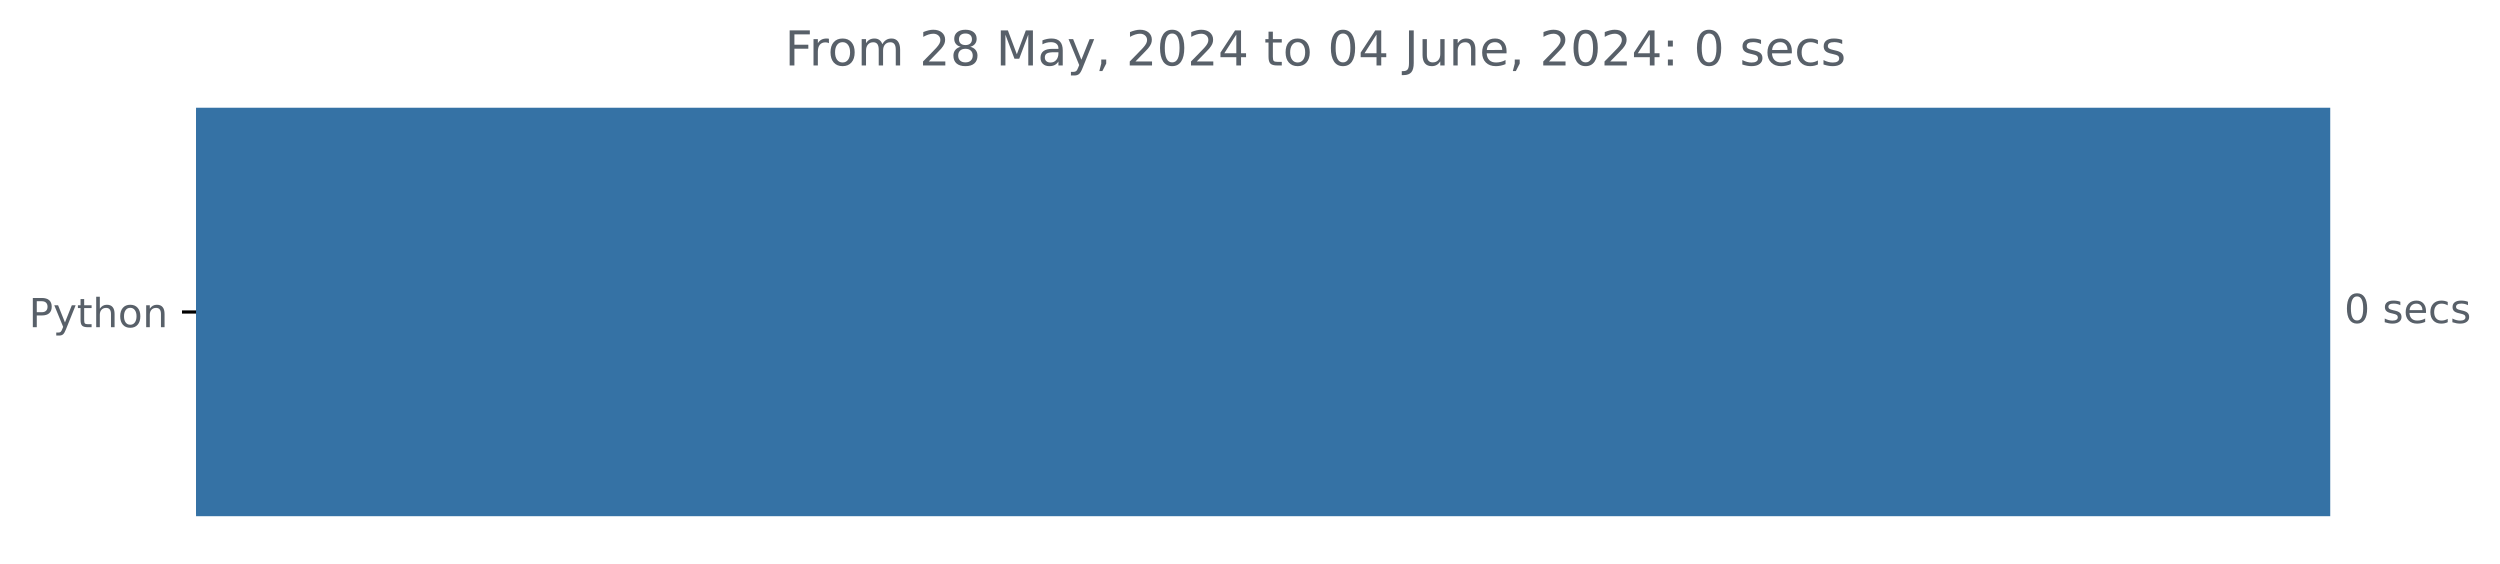
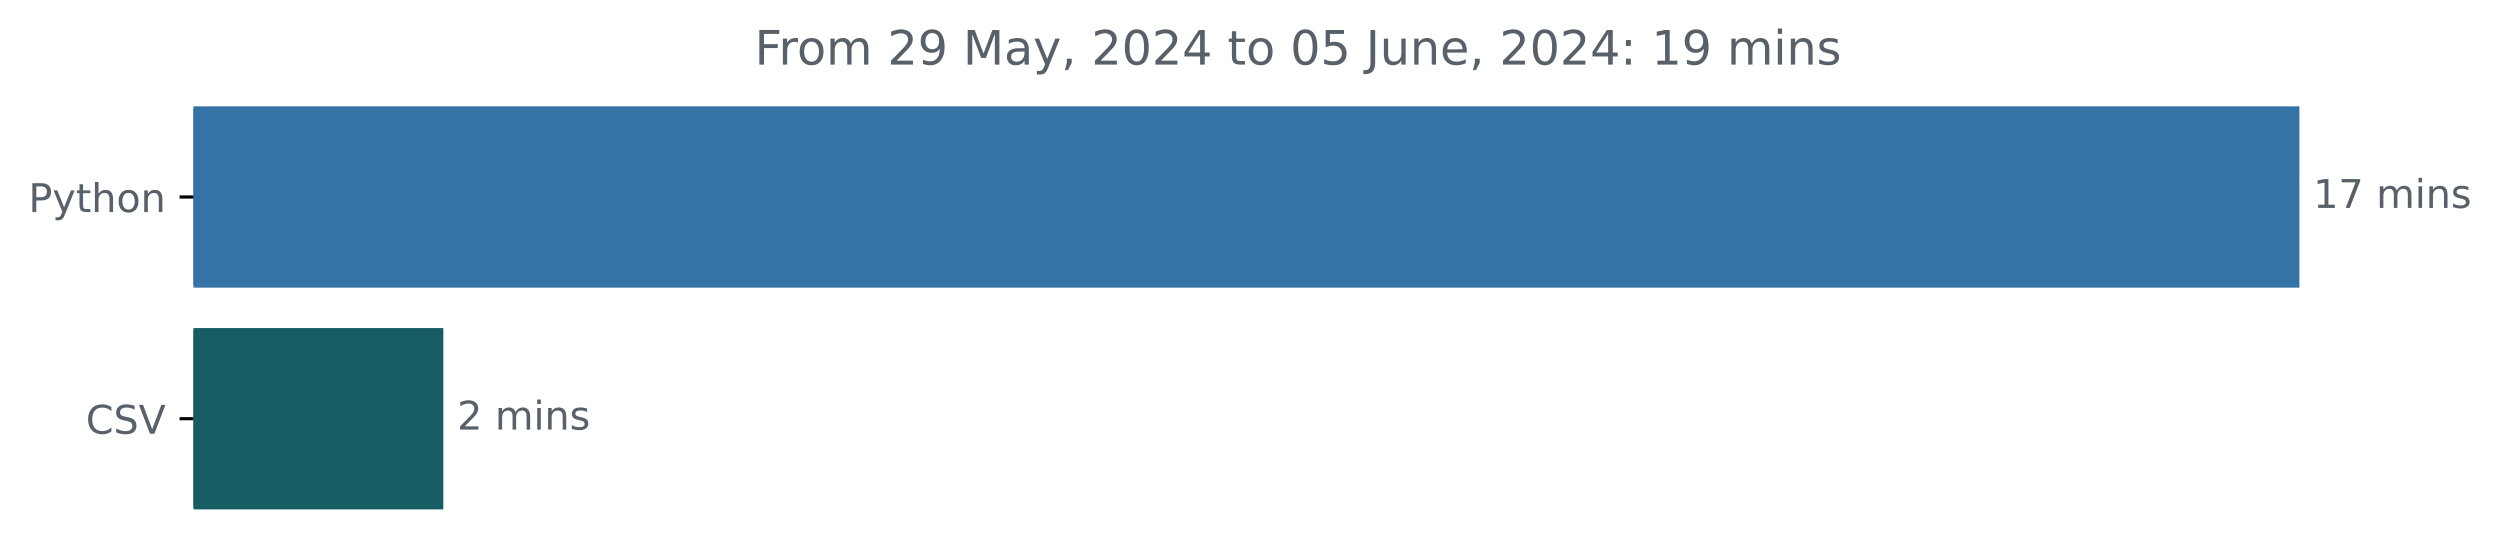
- <svg xmlns="http://www.w3.org/2000/svg" xmlns:xlink="http://www.w3.org/1999/xlink" width="623.102pt" height="140.398pt" viewBox="0 0 623.102 140.398" version="1.1">
+ <svg xmlns="http://www.w3.org/2000/svg" xmlns:xlink="http://www.w3.org/1999/xlink" width="631.46pt" height="140.398pt" viewBox="0 0 631.46 140.398" version="1.1">
  <defs>
    <style type="text/css">*{stroke-linejoin: round; stroke-linecap: butt}</style>
  </defs>
  <g id="figure_1">
    <g id="patch_1">
-       <path d="M 0 140.398  L 623.102 140.398  L 623.102 0  L 0 0  L 0 140.398  z " style="fill: none" />
+       <path d="M 0 140.398  L 631.46 140.398  L 631.46 0  L 0 0  L 0 140.398  z " style="fill: none" />
    </g>
    <g id="axes_1">
      <g id="patch_2">
-         <path d="M 48.862 27.358  L 580.291 27.358  L 580.291 128.158  L 48.862 128.158  z " clip-path="url(#pf75df4352b)" style="fill: #3572a5; stroke: #3572a5; stroke-linejoin: miter" />
+         <path d="M 48.862 27.358  L 580.291 27.358  L 580.291 72.158  L 48.862 72.158  z " clip-path="url(#p7bf98c75d1)" style="fill: #3572a5; stroke: #3572a5; stroke-linejoin: miter" />
+       </g>
+       <g id="patch_3">
+         <path d="M 48.862 83.358  L 111.474 83.358  L 111.474 128.158  L 48.862 128.158  z " clip-path="url(#p7bf98c75d1)" style="fill: #175c63; stroke: #175c63; stroke-linejoin: miter" />
      </g>
      <g id="matplotlib.axis_1" />
      <g id="matplotlib.axis_2">
        <g id="ytick_1">
          <g id="line2d_1">
            <defs>
-               <path id="mf18160b5d2" d="M 0 0  L -3.5 0  " style="stroke: #000000; stroke-width: 0.8" />
+               <path id="ma0dacd9b26" d="M 0 0  L -3.5 0  " style="stroke: #000000; stroke-width: 0.8" />
            </defs>
            <g>
-               <use xlink:href="#mf18160b5d2" x="48.862" y="77.758" style="stroke: #000000; stroke-width: 0.8" />
+               <use xlink:href="#ma0dacd9b26" x="48.862" y="49.758" style="stroke: #000000; stroke-width: 0.8" />
            </g>
          </g>
          <g id="text_1">
-             <g style="fill: #586069" transform="translate(7.2 81.55734) scale(0.1 -0.1)">
+             <g style="fill: #586069" transform="translate(7.2 53.55734) scale(0.1 -0.1)">
              <defs>
                <path id="DejaVuSans-50" d="M 1259 4147  L 1259 2394  L 2053 2394  Q 2494 2394 2734 2622  Q 2975 2850 2975 3272  Q 2975 3691 2734 3919  Q 2494 4147 2053 4147  L 1259 4147  z M 628 4666  L 2053 4666  Q 2838 4666 3239 4311  Q 3641 3956 3641 3272  Q 3641 2581 3239 2228  Q 2838 1875 2053 1875  L 1259 1875  L 1259 0  L 628 0  L 628 4666  z " transform="scale(0.015625)" />
                <path id="DejaVuSans-79" d="M 2059 -325  Q 1816 -950 1584 -1140  Q 1353 -1331 966 -1331  L 506 -1331  L 506 -850  L 844 -850  Q 1081 -850 1212 -737  Q 1344 -625 1503 -206  L 1606 56  L 191 3500  L 800 3500  L 1894 763  L 2988 3500  L 3597 3500  L 2059 -325  z " transform="scale(0.015625)" />
                <path id="DejaVuSans-74" d="M 1172 4494  L 1172 3500  L 2356 3500  L 2356 3053  L 1172 3053  L 1172 1153  Q 1172 725 1289 603  Q 1406 481 1766 481  L 2356 481  L 2356 0  L 1766 0  Q 1100 0 847 248  Q 594 497 594 1153  L 594 3053  L 172 3053  L 172 3500  L 594 3500  L 594 4494  L 1172 4494  z " transform="scale(0.015625)" />
                <path id="DejaVuSans-68" d="M 3513 2113  L 3513 0  L 2938 0  L 2938 2094  Q 2938 2591 2744 2837  Q 2550 3084 2163 3084  Q 1697 3084 1428 2787  Q 1159 2491 1159 1978  L 1159 0  L 581 0  L 581 4863  L 1159 4863  L 1159 2956  Q 1366 3272 1645 3428  Q 1925 3584 2291 3584  Q 2894 3584 3203 3211  Q 3513 2838 3513 2113  z " transform="scale(0.015625)" />
                <path id="DejaVuSans-6f" d="M 1959 3097  Q 1497 3097 1228 2736  Q 959 2375 959 1747  Q 959 1119 1226 758  Q 1494 397 1959 397  Q 2419 397 2687 759  Q 2956 1122 2956 1747  Q 2956 2369 2687 2733  Q 2419 3097 1959 3097  z M 1959 3584  Q 2709 3584 3137 3096  Q 3566 2609 3566 1747  Q 3566 888 3137 398  Q 2709 -91 1959 -91  Q 1206 -91 779 398  Q 353 888 353 1747  Q 353 2609 779 3096  Q 1206 3584 1959 3584  z " transform="scale(0.015625)" />
                <path id="DejaVuSans-6e" d="M 3513 2113  L 3513 0  L 2938 0  L 2938 2094  Q 2938 2591 2744 2837  Q 2550 3084 2163 3084  Q 1697 3084 1428 2787  Q 1159 2491 1159 1978  L 1159 0  L 581 0  L 581 3500  L 1159 3500  L 1159 2956  Q 1366 3272 1645 3428  Q 1925 3584 2291 3584  Q 2894 3584 3203 3211  Q 3513 2838 3513 2113  z " transform="scale(0.015625)" />
              </defs>
              <use xlink:href="#DejaVuSans-50" />
              <use xlink:href="#DejaVuSans-79" x="60.303" />
              <use xlink:href="#DejaVuSans-74" x="119.482" />
              <use xlink:href="#DejaVuSans-68" x="158.691" />
              <use xlink:href="#DejaVuSans-6f" x="222.07" />
              <use xlink:href="#DejaVuSans-6e" x="283.252" />
            </g>
          </g>
        </g>
-       </g>
-       <g id="text_2">
-         <g style="fill: #586069" transform="translate(584.2911 80.5175) scale(0.1 -0.1)">
-           <defs>
-             <path id="DejaVuSans-30" d="M 2034 4250  Q 1547 4250 1301 3770  Q 1056 3291 1056 2328  Q 1056 1369 1301 889  Q 1547 409 2034 409  Q 2525 409 2770 889  Q 3016 1369 3016 2328  Q 3016 3291 2770 3770  Q 2525 4250 2034 4250  z M 2034 4750  Q 2819 4750 3233 4129  Q 3647 3509 3647 2328  Q 3647 1150 3233 529  Q 2819 -91 2034 -91  Q 1250 -91 836 529  Q 422 1150 422 2328  Q 422 3509 836 4129  Q 1250 4750 2034 4750  z " transform="scale(0.015625)" />
-             <path id="DejaVuSans-20" transform="scale(0.015625)" />
-             <path id="DejaVuSans-73" d="M 2834 3397  L 2834 2853  Q 2591 2978 2328 3040  Q 2066 3103 1784 3103  Q 1356 3103 1142 2972  Q 928 2841 928 2578  Q 928 2378 1081 2264  Q 1234 2150 1697 2047  L 1894 2003  Q 2506 1872 2764 1633  Q 3022 1394 3022 966  Q 3022 478 2636 193  Q 2250 -91 1575 -91  Q 1294 -91 989 -36  Q 684 19 347 128  L 347 722  Q 666 556 975 473  Q 1284 391 1588 391  Q 1994 391 2212 530  Q 2431 669 2431 922  Q 2431 1156 2273 1281  Q 2116 1406 1581 1522  L 1381 1569  Q 847 1681 609 1914  Q 372 2147 372 2553  Q 372 3047 722 3315  Q 1072 3584 1716 3584  Q 2034 3584 2315 3537  Q 2597 3491 2834 3397  z " transform="scale(0.015625)" />
-             <path id="DejaVuSans-65" d="M 3597 1894  L 3597 1613  L 953 1613  Q 991 1019 1311 708  Q 1631 397 2203 397  Q 2534 397 2845 478  Q 3156 559 3463 722  L 3463 178  Q 3153 47 2828 -22  Q 2503 -91 2169 -91  Q 1331 -91 842 396  Q 353 884 353 1716  Q 353 2575 817 3079  Q 1281 3584 2069 3584  Q 2775 3584 3186 3129  Q 3597 2675 3597 1894  z M 3022 2063  Q 3016 2534 2758 2815  Q 2500 3097 2075 3097  Q 1594 3097 1305 2825  Q 1016 2553 972 2059  L 3022 2063  z " transform="scale(0.015625)" />
-             <path id="DejaVuSans-63" d="M 3122 3366  L 3122 2828  Q 2878 2963 2633 3030  Q 2388 3097 2138 3097  Q 1578 3097 1268 2742  Q 959 2388 959 1747  Q 959 1106 1268 751  Q 1578 397 2138 397  Q 2388 397 2633 464  Q 2878 531 3122 666  L 3122 134  Q 2881 22 2623 -34  Q 2366 -91 2075 -91  Q 1284 -91 818 406  Q 353 903 353 1747  Q 353 2603 823 3093  Q 1294 3584 2113 3584  Q 2378 3584 2631 3529  Q 2884 3475 3122 3366  z " transform="scale(0.015625)" />
-           </defs>
-           <use xlink:href="#DejaVuSans-30" />
-           <use xlink:href="#DejaVuSans-20" x="63.623" />
-           <use xlink:href="#DejaVuSans-73" x="95.41" />
-           <use xlink:href="#DejaVuSans-65" x="147.51" />
-           <use xlink:href="#DejaVuSans-63" x="209.033" />
-           <use xlink:href="#DejaVuSans-73" x="264.014" />
+         <g id="ytick_2">
+           <g id="line2d_2">
+             <g>
+               <use xlink:href="#ma0dacd9b26" x="48.862" y="105.758" style="stroke: #000000; stroke-width: 0.8" />
+             </g>
+           </g>
+           <g id="text_2">
+             <g style="fill: #586069" transform="translate(21.69063 109.5573) scale(0.1 -0.1)">
+               <defs>
+                 <path id="DejaVuSans-43" d="M 4122 4306  L 4122 3641  Q 3803 3938 3442 4084  Q 3081 4231 2675 4231  Q 1875 4231 1450 3742  Q 1025 3253 1025 2328  Q 1025 1406 1450 917  Q 1875 428 2675 428  Q 3081 428 3442 575  Q 3803 722 4122 1019  L 4122 359  Q 3791 134 3420 21  Q 3050 -91 2638 -91  Q 1578 -91 968 557  Q 359 1206 359 2328  Q 359 3453 968 4101  Q 1578 4750 2638 4750  Q 3056 4750 3426 4639  Q 3797 4528 4122 4306  z " transform="scale(0.015625)" />
+                 <path id="DejaVuSans-53" d="M 3425 4513  L 3425 3897  Q 3066 4069 2747 4153  Q 2428 4238 2131 4238  Q 1616 4238 1336 4038  Q 1056 3838 1056 3469  Q 1056 3159 1242 3001  Q 1428 2844 1947 2747  L 2328 2669  Q 3034 2534 3370 2195  Q 3706 1856 3706 1288  Q 3706 609 3251 259  Q 2797 -91 1919 -91  Q 1588 -91 1214 -16  Q 841 59 441 206  L 441 856  Q 825 641 1194 531  Q 1563 422 1919 422  Q 2459 422 2753 634  Q 3047 847 3047 1241  Q 3047 1584 2836 1778  Q 2625 1972 2144 2069  L 1759 2144  Q 1053 2284 737 2584  Q 422 2884 422 3419  Q 422 4038 858 4394  Q 1294 4750 2059 4750  Q 2388 4750 2728 4690  Q 3069 4631 3425 4513  z " transform="scale(0.015625)" />
+                 <path id="DejaVuSans-56" d="M 1831 0  L 50 4666  L 709 4666  L 2188 738  L 3669 4666  L 4325 4666  L 2547 0  L 1831 0  z " transform="scale(0.015625)" />
+               </defs>
+               <use xlink:href="#DejaVuSans-43" />
+               <use xlink:href="#DejaVuSans-53" x="69.824" />
+               <use xlink:href="#DejaVuSans-56" x="133.301" />
+             </g>
+           </g>
        </g>
      </g>
      <g id="text_3">
-         <g style="fill: #586069" transform="translate(195.6375 16.31812) scale(0.12 -0.12)">
+         <g style="fill: #586069" transform="translate(584.2911 52.5175) scale(0.1 -0.1)">
+           <defs>
+             <path id="DejaVuSans-31" d="M 794 531  L 1825 531  L 1825 4091  L 703 3866  L 703 4441  L 1819 4666  L 2450 4666  L 2450 531  L 3481 531  L 3481 0  L 794 0  L 794 531  z " transform="scale(0.015625)" />
+             <path id="DejaVuSans-37" d="M 525 4666  L 3525 4666  L 3525 4397  L 1831 0  L 1172 0  L 2766 4134  L 525 4134  L 525 4666  z " transform="scale(0.015625)" />
+             <path id="DejaVuSans-20" transform="scale(0.015625)" />
+             <path id="DejaVuSans-6d" d="M 3328 2828  Q 3544 3216 3844 3400  Q 4144 3584 4550 3584  Q 5097 3584 5394 3201  Q 5691 2819 5691 2113  L 5691 0  L 5113 0  L 5113 2094  Q 5113 2597 4934 2840  Q 4756 3084 4391 3084  Q 3944 3084 3684 2787  Q 3425 2491 3425 1978  L 3425 0  L 2847 0  L 2847 2094  Q 2847 2600 2669 2842  Q 2491 3084 2119 3084  Q 1678 3084 1418 2786  Q 1159 2488 1159 1978  L 1159 0  L 581 0  L 581 3500  L 1159 3500  L 1159 2956  Q 1356 3278 1631 3431  Q 1906 3584 2284 3584  Q 2666 3584 2933 3390  Q 3200 3197 3328 2828  z " transform="scale(0.015625)" />
+             <path id="DejaVuSans-69" d="M 603 3500  L 1178 3500  L 1178 0  L 603 0  L 603 3500  z M 603 4863  L 1178 4863  L 1178 4134  L 603 4134  L 603 4863  z " transform="scale(0.015625)" />
+             <path id="DejaVuSans-73" d="M 2834 3397  L 2834 2853  Q 2591 2978 2328 3040  Q 2066 3103 1784 3103  Q 1356 3103 1142 2972  Q 928 2841 928 2578  Q 928 2378 1081 2264  Q 1234 2150 1697 2047  L 1894 2003  Q 2506 1872 2764 1633  Q 3022 1394 3022 966  Q 3022 478 2636 193  Q 2250 -91 1575 -91  Q 1294 -91 989 -36  Q 684 19 347 128  L 347 722  Q 666 556 975 473  Q 1284 391 1588 391  Q 1994 391 2212 530  Q 2431 669 2431 922  Q 2431 1156 2273 1281  Q 2116 1406 1581 1522  L 1381 1569  Q 847 1681 609 1914  Q 372 2147 372 2553  Q 372 3047 722 3315  Q 1072 3584 1716 3584  Q 2034 3584 2315 3537  Q 2597 3491 2834 3397  z " transform="scale(0.015625)" />
+           </defs>
+           <use xlink:href="#DejaVuSans-31" />
+           <use xlink:href="#DejaVuSans-37" x="63.623" />
+           <use xlink:href="#DejaVuSans-20" x="127.246" />
+           <use xlink:href="#DejaVuSans-6d" x="159.033" />
+           <use xlink:href="#DejaVuSans-69" x="256.445" />
+           <use xlink:href="#DejaVuSans-6e" x="284.229" />
+           <use xlink:href="#DejaVuSans-73" x="347.607" />
+         </g>
+       </g>
+       <g id="text_4">
+         <g style="fill: #586069" transform="translate(115.4744 108.5175) scale(0.1 -0.1)">
+           <defs>
+             <path id="DejaVuSans-32" d="M 1228 531  L 3431 531  L 3431 0  L 469 0  L 469 531  Q 828 903 1448 1529  Q 2069 2156 2228 2338  Q 2531 2678 2651 2914  Q 2772 3150 2772 3378  Q 2772 3750 2511 3984  Q 2250 4219 1831 4219  Q 1534 4219 1204 4116  Q 875 4013 500 3803  L 500 4441  Q 881 4594 1212 4672  Q 1544 4750 1819 4750  Q 2544 4750 2975 4387  Q 3406 4025 3406 3419  Q 3406 3131 3298 2873  Q 3191 2616 2906 2266  Q 2828 2175 2409 1742  Q 1991 1309 1228 531  z " transform="scale(0.015625)" />
+           </defs>
+           <use xlink:href="#DejaVuSans-32" />
+           <use xlink:href="#DejaVuSans-20" x="63.623" />
+           <use xlink:href="#DejaVuSans-6d" x="95.41" />
+           <use xlink:href="#DejaVuSans-69" x="192.822" />
+           <use xlink:href="#DejaVuSans-6e" x="220.605" />
+           <use xlink:href="#DejaVuSans-73" x="283.984" />
+         </g>
+       </g>
+       <g id="text_5">
+         <g style="fill: #586069" transform="translate(190.6228 16.31812) scale(0.12 -0.12)">
          <defs>
            <path id="DejaVuSans-46" d="M 628 4666  L 3309 4666  L 3309 4134  L 1259 4134  L 1259 2759  L 3109 2759  L 3109 2228  L 1259 2228  L 1259 0  L 628 0  L 628 4666  z " transform="scale(0.015625)" />
            <path id="DejaVuSans-72" d="M 2631 2963  Q 2534 3019 2420 3045  Q 2306 3072 2169 3072  Q 1681 3072 1420 2755  Q 1159 2438 1159 1844  L 1159 0  L 581 0  L 581 3500  L 1159 3500  L 1159 2956  Q 1341 3275 1631 3429  Q 1922 3584 2338 3584  Q 2397 3584 2469 3576  Q 2541 3569 2628 3553  L 2631 2963  z " transform="scale(0.015625)" />
-             <path id="DejaVuSans-6d" d="M 3328 2828  Q 3544 3216 3844 3400  Q 4144 3584 4550 3584  Q 5097 3584 5394 3201  Q 5691 2819 5691 2113  L 5691 0  L 5113 0  L 5113 2094  Q 5113 2597 4934 2840  Q 4756 3084 4391 3084  Q 3944 3084 3684 2787  Q 3425 2491 3425 1978  L 3425 0  L 2847 0  L 2847 2094  Q 2847 2600 2669 2842  Q 2491 3084 2119 3084  Q 1678 3084 1418 2786  Q 1159 2488 1159 1978  L 1159 0  L 581 0  L 581 3500  L 1159 3500  L 1159 2956  Q 1356 3278 1631 3431  Q 1906 3584 2284 3584  Q 2666 3584 2933 3390  Q 3200 3197 3328 2828  z " transform="scale(0.015625)" />
-             <path id="DejaVuSans-32" d="M 1228 531  L 3431 531  L 3431 0  L 469 0  L 469 531  Q 828 903 1448 1529  Q 2069 2156 2228 2338  Q 2531 2678 2651 2914  Q 2772 3150 2772 3378  Q 2772 3750 2511 3984  Q 2250 4219 1831 4219  Q 1534 4219 1204 4116  Q 875 4013 500 3803  L 500 4441  Q 881 4594 1212 4672  Q 1544 4750 1819 4750  Q 2544 4750 2975 4387  Q 3406 4025 3406 3419  Q 3406 3131 3298 2873  Q 3191 2616 2906 2266  Q 2828 2175 2409 1742  Q 1991 1309 1228 531  z " transform="scale(0.015625)" />
-             <path id="DejaVuSans-38" d="M 2034 2216  Q 1584 2216 1326 1975  Q 1069 1734 1069 1313  Q 1069 891 1326 650  Q 1584 409 2034 409  Q 2484 409 2743 651  Q 3003 894 3003 1313  Q 3003 1734 2745 1975  Q 2488 2216 2034 2216  z M 1403 2484  Q 997 2584 770 2862  Q 544 3141 544 3541  Q 544 4100 942 4425  Q 1341 4750 2034 4750  Q 2731 4750 3128 4425  Q 3525 4100 3525 3541  Q 3525 3141 3298 2862  Q 3072 2584 2669 2484  Q 3125 2378 3379 2068  Q 3634 1759 3634 1313  Q 3634 634 3220 271  Q 2806 -91 2034 -91  Q 1263 -91 848 271  Q 434 634 434 1313  Q 434 1759 690 2068  Q 947 2378 1403 2484  z M 1172 3481  Q 1172 3119 1398 2916  Q 1625 2713 2034 2713  Q 2441 2713 2670 2916  Q 2900 3119 2900 3481  Q 2900 3844 2670 4047  Q 2441 4250 2034 4250  Q 1625 4250 1398 4047  Q 1172 3844 1172 3481  z " transform="scale(0.015625)" />
+             <path id="DejaVuSans-39" d="M 703 97  L 703 672  Q 941 559 1184 500  Q 1428 441 1663 441  Q 2288 441 2617 861  Q 2947 1281 2994 2138  Q 2813 1869 2534 1725  Q 2256 1581 1919 1581  Q 1219 1581 811 2004  Q 403 2428 403 3163  Q 403 3881 828 4315  Q 1253 4750 1959 4750  Q 2769 4750 3195 4129  Q 3622 3509 3622 2328  Q 3622 1225 3098 567  Q 2575 -91 1691 -91  Q 1453 -91 1209 -44  Q 966 3 703 97  z M 1959 2075  Q 2384 2075 2632 2365  Q 2881 2656 2881 3163  Q 2881 3666 2632 3958  Q 2384 4250 1959 4250  Q 1534 4250 1286 3958  Q 1038 3666 1038 3163  Q 1038 2656 1286 2365  Q 1534 2075 1959 2075  z " transform="scale(0.015625)" />
            <path id="DejaVuSans-4d" d="M 628 4666  L 1569 4666  L 2759 1491  L 3956 4666  L 4897 4666  L 4897 0  L 4281 0  L 4281 4097  L 3078 897  L 2444 897  L 1241 4097  L 1241 0  L 628 0  L 628 4666  z " transform="scale(0.015625)" />
            <path id="DejaVuSans-61" d="M 2194 1759  Q 1497 1759 1228 1600  Q 959 1441 959 1056  Q 959 750 1161 570  Q 1363 391 1709 391  Q 2188 391 2477 730  Q 2766 1069 2766 1631  L 2766 1759  L 2194 1759  z M 3341 1997  L 3341 0  L 2766 0  L 2766 531  Q 2569 213 2275 61  Q 1981 -91 1556 -91  Q 1019 -91 701 211  Q 384 513 384 1019  Q 384 1609 779 1909  Q 1175 2209 1959 2209  L 2766 2209  L 2766 2266  Q 2766 2663 2505 2880  Q 2244 3097 1772 3097  Q 1472 3097 1187 3025  Q 903 2953 641 2809  L 641 3341  Q 956 3463 1253 3523  Q 1550 3584 1831 3584  Q 2591 3584 2966 3190  Q 3341 2797 3341 1997  z " transform="scale(0.015625)" />
            <path id="DejaVuSans-2c" d="M 750 794  L 1409 794  L 1409 256  L 897 -744  L 494 -744  L 750 256  L 750 794  z " transform="scale(0.015625)" />
+             <path id="DejaVuSans-30" d="M 2034 4250  Q 1547 4250 1301 3770  Q 1056 3291 1056 2328  Q 1056 1369 1301 889  Q 1547 409 2034 409  Q 2525 409 2770 889  Q 3016 1369 3016 2328  Q 3016 3291 2770 3770  Q 2525 4250 2034 4250  z M 2034 4750  Q 2819 4750 3233 4129  Q 3647 3509 3647 2328  Q 3647 1150 3233 529  Q 2819 -91 2034 -91  Q 1250 -91 836 529  Q 422 1150 422 2328  Q 422 3509 836 4129  Q 1250 4750 2034 4750  z " transform="scale(0.015625)" />
            <path id="DejaVuSans-34" d="M 2419 4116  L 825 1625  L 2419 1625  L 2419 4116  z M 2253 4666  L 3047 4666  L 3047 1625  L 3713 1625  L 3713 1100  L 3047 1100  L 3047 0  L 2419 0  L 2419 1100  L 313 1100  L 313 1709  L 2253 4666  z " transform="scale(0.015625)" />
+             <path id="DejaVuSans-35" d="M 691 4666  L 3169 4666  L 3169 4134  L 1269 4134  L 1269 2991  Q 1406 3038 1543 3061  Q 1681 3084 1819 3084  Q 2600 3084 3056 2656  Q 3513 2228 3513 1497  Q 3513 744 3044 326  Q 2575 -91 1722 -91  Q 1428 -91 1123 -41  Q 819 9 494 109  L 494 744  Q 775 591 1075 516  Q 1375 441 1709 441  Q 2250 441 2565 725  Q 2881 1009 2881 1497  Q 2881 1984 2565 2268  Q 2250 2553 1709 2553  Q 1456 2553 1204 2497  Q 953 2441 691 2322  L 691 4666  z " transform="scale(0.015625)" />
            <path id="DejaVuSans-4a" d="M 628 4666  L 1259 4666  L 1259 325  Q 1259 -519 939 -900  Q 619 -1281 -91 -1281  L -331 -1281  L -331 -750  L -134 -750  Q 284 -750 456 -515  Q 628 -281 628 325  L 628 4666  z " transform="scale(0.015625)" />
            <path id="DejaVuSans-75" d="M 544 1381  L 544 3500  L 1119 3500  L 1119 1403  Q 1119 906 1312 657  Q 1506 409 1894 409  Q 2359 409 2629 706  Q 2900 1003 2900 1516  L 2900 3500  L 3475 3500  L 3475 0  L 2900 0  L 2900 538  Q 2691 219 2414 64  Q 2138 -91 1772 -91  Q 1169 -91 856 284  Q 544 659 544 1381  z M 1991 3584  L 1991 3584  z " transform="scale(0.015625)" />
+             <path id="DejaVuSans-65" d="M 3597 1894  L 3597 1613  L 953 1613  Q 991 1019 1311 708  Q 1631 397 2203 397  Q 2534 397 2845 478  Q 3156 559 3463 722  L 3463 178  Q 3153 47 2828 -22  Q 2503 -91 2169 -91  Q 1331 -91 842 396  Q 353 884 353 1716  Q 353 2575 817 3079  Q 1281 3584 2069 3584  Q 2775 3584 3186 3129  Q 3597 2675 3597 1894  z M 3022 2063  Q 3016 2534 2758 2815  Q 2500 3097 2075 3097  Q 1594 3097 1305 2825  Q 1016 2553 972 2059  L 3022 2063  z " transform="scale(0.015625)" />
            <path id="DejaVuSans-3a" d="M 750 794  L 1409 794  L 1409 0  L 750 0  L 750 794  z M 750 3309  L 1409 3309  L 1409 2516  L 750 2516  L 750 3309  z " transform="scale(0.015625)" />
          </defs>
          <use xlink:href="#DejaVuSans-46" />
          <use xlink:href="#DejaVuSans-72" x="50.27" />
          <use xlink:href="#DejaVuSans-6f" x="89.133" />
          <use xlink:href="#DejaVuSans-6d" x="150.314" />
          <use xlink:href="#DejaVuSans-20" x="247.727" />
          <use xlink:href="#DejaVuSans-32" x="279.514" />
-           <use xlink:href="#DejaVuSans-38" x="343.137" />
+           <use xlink:href="#DejaVuSans-39" x="343.137" />
          <use xlink:href="#DejaVuSans-20" x="406.76" />
          <use xlink:href="#DejaVuSans-4d" x="438.547" />
          <use xlink:href="#DejaVuSans-61" x="524.826" />
          <use xlink:href="#DejaVuSans-79" x="586.105" />
          <use xlink:href="#DejaVuSans-2c" x="645.285" />
          <use xlink:href="#DejaVuSans-20" x="677.072" />
          <use xlink:href="#DejaVuSans-32" x="708.859" />
          <use xlink:href="#DejaVuSans-30" x="772.482" />
          <use xlink:href="#DejaVuSans-32" x="836.105" />
          <use xlink:href="#DejaVuSans-34" x="899.729" />
          <use xlink:href="#DejaVuSans-20" x="963.352" />
          <use xlink:href="#DejaVuSans-74" x="995.139" />
          <use xlink:href="#DejaVuSans-6f" x="1034.348" />
          <use xlink:href="#DejaVuSans-20" x="1095.529" />
          <use xlink:href="#DejaVuSans-30" x="1127.316" />
-           <use xlink:href="#DejaVuSans-34" x="1190.939" />
+           <use xlink:href="#DejaVuSans-35" x="1190.939" />
          <use xlink:href="#DejaVuSans-20" x="1254.562" />
          <use xlink:href="#DejaVuSans-4a" x="1286.35" />
          <use xlink:href="#DejaVuSans-75" x="1315.842" />
          <use xlink:href="#DejaVuSans-6e" x="1379.221" />
          <use xlink:href="#DejaVuSans-65" x="1442.6" />
          <use xlink:href="#DejaVuSans-2c" x="1504.123" />
          <use xlink:href="#DejaVuSans-20" x="1535.91" />
          <use xlink:href="#DejaVuSans-32" x="1567.697" />
          <use xlink:href="#DejaVuSans-30" x="1631.32" />
          <use xlink:href="#DejaVuSans-32" x="1694.943" />
          <use xlink:href="#DejaVuSans-34" x="1758.566" />
          <use xlink:href="#DejaVuSans-3a" x="1822.189" />
          <use xlink:href="#DejaVuSans-20" x="1855.881" />
-           <use xlink:href="#DejaVuSans-30" x="1887.668" />
-           <use xlink:href="#DejaVuSans-20" x="1951.291" />
-           <use xlink:href="#DejaVuSans-73" x="1983.078" />
-           <use xlink:href="#DejaVuSans-65" x="2035.178" />
-           <use xlink:href="#DejaVuSans-63" x="2096.701" />
-           <use xlink:href="#DejaVuSans-73" x="2151.682" />
+           <use xlink:href="#DejaVuSans-31" x="1887.668" />
+           <use xlink:href="#DejaVuSans-39" x="1951.291" />
+           <use xlink:href="#DejaVuSans-20" x="2014.914" />
+           <use xlink:href="#DejaVuSans-6d" x="2046.701" />
+           <use xlink:href="#DejaVuSans-69" x="2144.113" />
+           <use xlink:href="#DejaVuSans-6e" x="2171.896" />
+           <use xlink:href="#DejaVuSans-73" x="2235.275" />
        </g>
      </g>
    </g>
  </g>
  <defs>
-     <clipPath id="pf75df4352b">
+     <clipPath id="p7bf98c75d1">
      <rect x="48.862" y="22.318" width="558" height="110.88" />
    </clipPath>
  </defs>
</svg>
